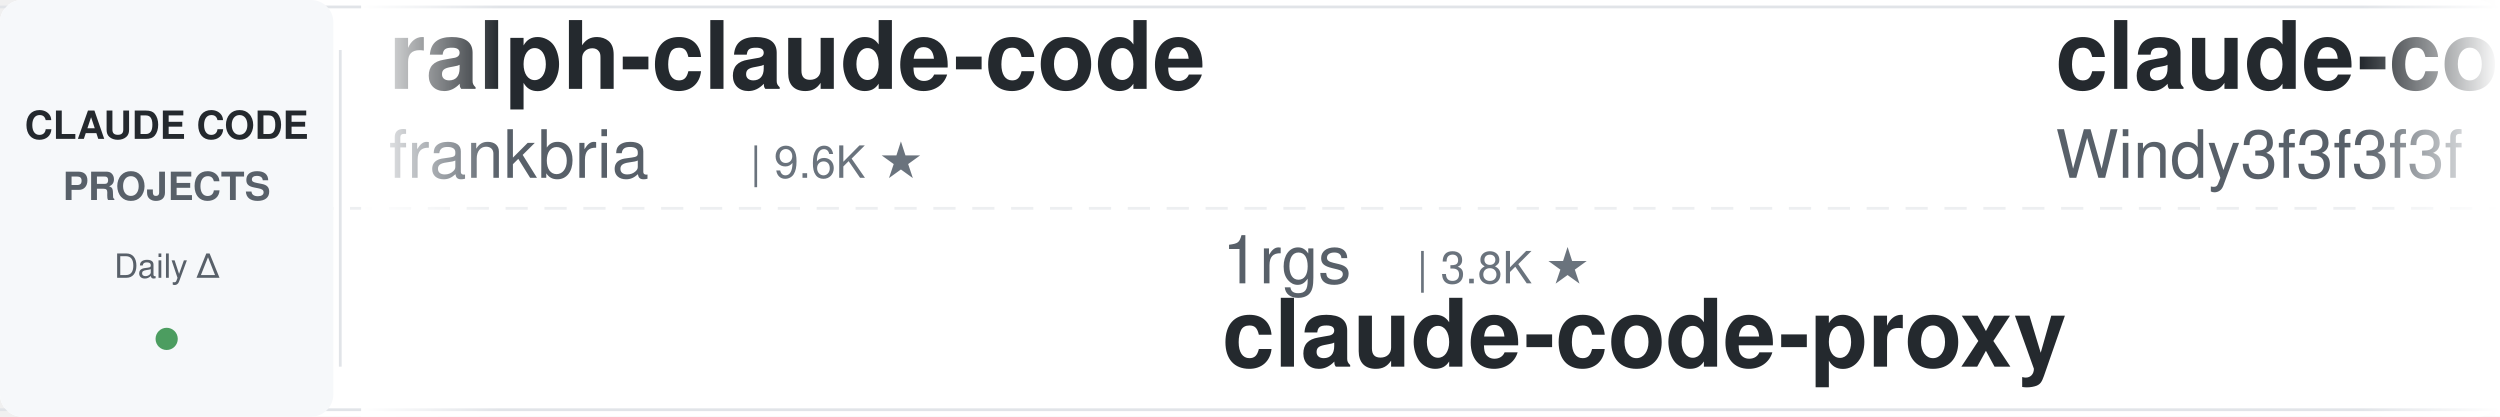
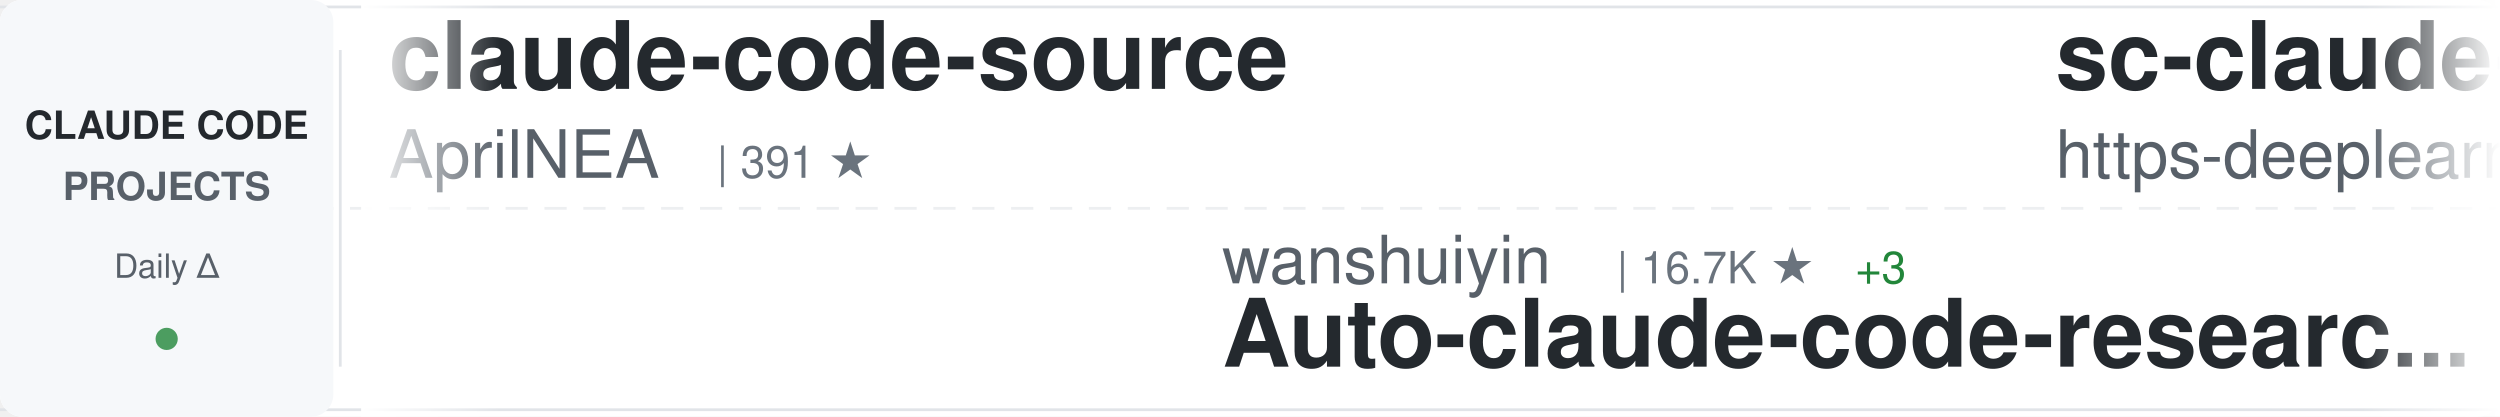
<svg xmlns="http://www.w3.org/2000/svg" width="900" height="150">
  <defs>
    <linearGradient id="awesomeLeftFade" x1="0%" y1="0%" x2="100%" y2="0%">
      <stop offset="0%" style="stop-color:#ffffff;stop-opacity:1" />
      <stop offset="100%" style="stop-color:#ffffff;stop-opacity:0" />
    </linearGradient>
    <linearGradient id="awesomeRightFade" x1="0%" y1="0%" x2="100%" y2="0%">
      <stop offset="0%" style="stop-color:#ffffff;stop-opacity:0" />
      <stop offset="100%" style="stop-color:#ffffff;stop-opacity:1" />
    </linearGradient>
  </defs>
  <rect width="900" height="150" fill="#ffffff" rx="8" />
  <rect x="0" y="2" width="900" height="1" fill="#e1e4e8" />
  <rect x="0" y="147" width="900" height="1" fill="#e1e4e8" />
  <line x1="0" y1="75" x2="900" y2="75" stroke="#e1e4e8" stroke-width="1" stroke-dasharray="8 6" opacity="0.6" />
  <rect x="0" y="0" width="120" height="150" fill="#f6f8fa" rx="8" />
  <text x="60" y="50" font-family="-apple-system, BlinkMacSystemFont, 'Segoe UI', Helvetica, Arial, sans-serif" font-size="14" font-weight="600" fill="#24292e" text-anchor="middle">CLAUDE CODE</text>
  <text x="60" y="72" font-family="-apple-system, BlinkMacSystemFont, 'Segoe UI', Helvetica, Arial, sans-serif" font-size="14" font-weight="600" fill="#586069" text-anchor="middle">PROJECTS</text>
  <text x="60" y="100" font-family="-apple-system, BlinkMacSystemFont, 'Segoe UI', Helvetica, Arial, sans-serif" font-size="12" font-weight="500" fill="#586069" text-anchor="middle">Daily Δ</text>
  <circle cx="60" cy="122" r="4" fill="#22863a" opacity="0.8" />
  <rect x="122" y="18" width="1" height="114" fill="#e1e4e8" />
  <clipPath id="awesomeTickerClip">
    <rect x="130" y="0" width="770" height="150" />
  </clipPath>
  <g clip-path="url(#awesomeTickerClip)">
    <g id="awesomeTickerItems">
      <animateTransform attributeName="transform" attributeType="XML" type="translate" from="0 0" to="-3000 0" dur="54s" repeatCount="indefinite" />
      <g transform="translate(0, 0)">
-         <text x="140" y="32" font-family="-apple-system, BlinkMacSystemFont, 'Segoe UI', Helvetica, Arial, sans-serif" font-size="34" font-weight="600" fill="#24292e">ralph-claude-code</text>
-         <text x="140" y="64" font-family="-apple-system, BlinkMacSystemFont, 'Segoe UI', Helvetica, Arial, sans-serif" font-size="24" font-weight="400" fill="#586069">frankbria</text>
-         <text x="270" y="64" font-family="-apple-system, BlinkMacSystemFont, 'Segoe UI', Helvetica, Arial, sans-serif" font-size="16" font-weight="500" fill="#6a737d">| 9.6K ★</text>
+         <text x="140" y="32" font-family="-apple-system, BlinkMacSystemFont, 'Segoe UI', Helvetica, Arial, sans-serif" font-size="34" font-weight="600" fill="#24292e">claude-code-source</text>
+         <text x="140" y="64" font-family="-apple-system, BlinkMacSystemFont, 'Segoe UI', Helvetica, Arial, sans-serif" font-size="24" font-weight="400" fill="#586069">AprilNEA</text>
+         <text x="258" y="64" font-family="-apple-system, BlinkMacSystemFont, 'Segoe UI', Helvetica, Arial, sans-serif" font-size="16" font-weight="500" fill="#6a737d">| 391 ★</text>
      </g>
      <g transform="translate(300, 0)">
-         <text x="140" y="102" font-family="-apple-system, BlinkMacSystemFont, 'Segoe UI', Helvetica, Arial, sans-serif" font-size="24" font-weight="400" fill="#586069">1rgs</text>
-         <text x="210" y="102" font-family="-apple-system, BlinkMacSystemFont, 'Segoe UI', Helvetica, Arial, sans-serif" font-size="16" font-weight="500" fill="#6a737d">| 3.8K ★</text>
-         <text x="140" y="132" font-family="-apple-system, BlinkMacSystemFont, 'Segoe UI', Helvetica, Arial, sans-serif" font-size="34" font-weight="600" fill="#24292e">claude-code-proxy</text>
+         <text x="140" y="102" font-family="-apple-system, BlinkMacSystemFont, 'Segoe UI', Helvetica, Arial, sans-serif" font-size="24" font-weight="400" fill="#586069">wanshuiyin</text>
+         <text x="282" y="102" font-family="-apple-system, BlinkMacSystemFont, 'Segoe UI', Helvetica, Arial, sans-serif" font-size="16" font-weight="500" fill="#6a737d">| 16.7K ★</text>
+         <text x="368" y="102" font-family="-apple-system, BlinkMacSystemFont, 'Segoe UI', Helvetica, Arial, sans-serif" font-size="16" font-weight="500" fill="#22863a"> +3</text>
+         <text x="140" y="132" font-family="-apple-system, BlinkMacSystemFont, 'Segoe UI', Helvetica, Arial, sans-serif" font-size="34" font-weight="600" fill="#24292e">Auto-claude-code-researc...</text>
      </g>
      <g transform="translate(600, 0)">
-         <text x="140" y="32" font-family="-apple-system, BlinkMacSystemFont, 'Segoe UI', Helvetica, Arial, sans-serif" font-size="34" font-weight="600" fill="#24292e">claude-code-from-scratch</text>
-         <text x="140" y="64" font-family="-apple-system, BlinkMacSystemFont, 'Segoe UI', Helvetica, Arial, sans-serif" font-size="24" font-weight="400" fill="#586069">Windy3f3f3f3f</text>
-         <text x="318" y="64" font-family="-apple-system, BlinkMacSystemFont, 'Segoe UI', Helvetica, Arial, sans-serif" font-size="16" font-weight="500" fill="#6a737d">| 2.7K ★</text>
+         <text x="140" y="32" font-family="-apple-system, BlinkMacSystemFont, 'Segoe UI', Helvetica, Arial, sans-serif" font-size="34" font-weight="600" fill="#24292e">sc-claude-code-files</text>
+         <text x="140" y="64" font-family="-apple-system, BlinkMacSystemFont, 'Segoe UI', Helvetica, Arial, sans-serif" font-size="24" font-weight="400" fill="#586069">https-deeplearning-ai</text>
+         <text x="414" y="64" font-family="-apple-system, BlinkMacSystemFont, 'Segoe UI', Helvetica, Arial, sans-serif" font-size="16" font-weight="500" fill="#6a737d">| 554 ★</text>
      </g>
      <g transform="translate(900, 0)">
-         <text x="140" y="102" font-family="-apple-system, BlinkMacSystemFont, 'Segoe UI', Helvetica, Arial, sans-serif" font-size="24" font-weight="400" fill="#586069">KPR111</text>
-         <text x="234" y="102" font-family="-apple-system, BlinkMacSystemFont, 'Segoe UI', Helvetica, Arial, sans-serif" font-size="16" font-weight="500" fill="#6a737d">| 18 ★</text>
-         <text x="140" y="132" font-family="-apple-system, BlinkMacSystemFont, 'Segoe UI', Helvetica, Arial, sans-serif" font-size="34" font-weight="600" fill="#24292e">Claude-Code</text>
+         <text x="140" y="102" font-family="-apple-system, BlinkMacSystemFont, 'Segoe UI', Helvetica, Arial, sans-serif" font-size="24" font-weight="400" fill="#586069">AICoderTudou</text>
+         <text x="306" y="102" font-family="-apple-system, BlinkMacSystemFont, 'Segoe UI', Helvetica, Arial, sans-serif" font-size="16" font-weight="500" fill="#6a737d">| 494 ★</text>
+         <text x="140" y="132" font-family="-apple-system, BlinkMacSystemFont, 'Segoe UI', Helvetica, Arial, sans-serif" font-size="34" font-weight="600" fill="#24292e">claude-code-tudou</text>
      </g>
      <g transform="translate(1200, 0)">
-         <text x="140" y="32" font-family="-apple-system, BlinkMacSystemFont, 'Segoe UI', Helvetica, Arial, sans-serif" font-size="34" font-weight="600" fill="#24292e">claude-coder</text>
-         <text x="140" y="64" font-family="-apple-system, BlinkMacSystemFont, 'Segoe UI', Helvetica, Arial, sans-serif" font-size="24" font-weight="400" fill="#586069">kodu-ai</text>
-         <text x="246" y="64" font-family="-apple-system, BlinkMacSystemFont, 'Segoe UI', Helvetica, Arial, sans-serif" font-size="16" font-weight="500" fill="#6a737d">| 5.2K ★</text>
+         <text x="140" y="32" font-family="-apple-system, BlinkMacSystemFont, 'Segoe UI', Helvetica, Arial, sans-serif" font-size="34" font-weight="600" fill="#24292e">Claude-code</text>
+         <text x="140" y="64" font-family="-apple-system, BlinkMacSystemFont, 'Segoe UI', Helvetica, Arial, sans-serif" font-size="24" font-weight="400" fill="#586069">zstmfhy</text>
+         <text x="246" y="64" font-family="-apple-system, BlinkMacSystemFont, 'Segoe UI', Helvetica, Arial, sans-serif" font-size="16" font-weight="500" fill="#6a737d">| 189 ★</text>
      </g>
      <g transform="translate(1500, 0)">
-         <text x="140" y="102" font-family="-apple-system, BlinkMacSystemFont, 'Segoe UI', Helvetica, Arial, sans-serif" font-size="24" font-weight="400" fill="#586069">anthropics</text>
-         <text x="282" y="102" font-family="-apple-system, BlinkMacSystemFont, 'Segoe UI', Helvetica, Arial, sans-serif" font-size="16" font-weight="500" fill="#6a737d">| 992 ★</text>
-         <text x="350" y="102" font-family="-apple-system, BlinkMacSystemFont, 'Segoe UI', Helvetica, Arial, sans-serif" font-size="16" font-weight="500" fill="#22863a"> +1</text>
-         <text x="140" y="132" font-family="-apple-system, BlinkMacSystemFont, 'Segoe UI', Helvetica, Arial, sans-serif" font-size="34" font-weight="600" fill="#24292e">claude-code-base-action</text>
+         <text x="140" y="102" font-family="-apple-system, BlinkMacSystemFont, 'Segoe UI', Helvetica, Arial, sans-serif" font-size="24" font-weight="400" fill="#586069">Windy3f3f3f3f</text>
+         <text x="318" y="102" font-family="-apple-system, BlinkMacSystemFont, 'Segoe UI', Helvetica, Arial, sans-serif" font-size="16" font-weight="500" fill="#6a737d">| 3.7K ★</text>
+         <text x="140" y="132" font-family="-apple-system, BlinkMacSystemFont, 'Segoe UI', Helvetica, Arial, sans-serif" font-size="34" font-weight="600" fill="#24292e">how-claude-code-works</text>
      </g>
      <g transform="translate(1800, 0)">
-         <text x="140" y="32" font-family="-apple-system, BlinkMacSystemFont, 'Segoe UI', Helvetica, Arial, sans-serif" font-size="34" font-weight="600" fill="#24292e">everything-claude-code-z...</text>
-         <text x="140" y="64" font-family="-apple-system, BlinkMacSystemFont, 'Segoe UI', Helvetica, Arial, sans-serif" font-size="24" font-weight="400" fill="#586069">xu-xiang</text>
-         <text x="258" y="64" font-family="-apple-system, BlinkMacSystemFont, 'Segoe UI', Helvetica, Arial, sans-serif" font-size="16" font-weight="500" fill="#6a737d">| 2.0K ★</text>
+         <text x="140" y="32" font-family="-apple-system, BlinkMacSystemFont, 'Segoe UI', Helvetica, Arial, sans-serif" font-size="34" font-weight="600" fill="#24292e">claude-code-webui</text>
+         <text x="140" y="64" font-family="-apple-system, BlinkMacSystemFont, 'Segoe UI', Helvetica, Arial, sans-serif" font-size="24" font-weight="400" fill="#586069">sugyan</text>
+         <text x="234" y="64" font-family="-apple-system, BlinkMacSystemFont, 'Segoe UI', Helvetica, Arial, sans-serif" font-size="16" font-weight="500" fill="#6a737d">| 1.1K ★</text>
      </g>
      <g transform="translate(2100, 0)">
-         <text x="140" y="102" font-family="-apple-system, BlinkMacSystemFont, 'Segoe UI', Helvetica, Arial, sans-serif" font-size="24" font-weight="400" fill="#586069">digitalsamba</text>
-         <text x="306" y="102" font-family="-apple-system, BlinkMacSystemFont, 'Segoe UI', Helvetica, Arial, sans-serif" font-size="16" font-weight="500" fill="#6a737d">| 2.1K ★</text>
-         <text x="383" y="102" font-family="-apple-system, BlinkMacSystemFont, 'Segoe UI', Helvetica, Arial, sans-serif" font-size="16" font-weight="500" fill="#22863a"> +3</text>
-         <text x="140" y="132" font-family="-apple-system, BlinkMacSystemFont, 'Segoe UI', Helvetica, Arial, sans-serif" font-size="34" font-weight="600" fill="#24292e">claude-code-video-toolki...</text>
+         <text x="140" y="102" font-family="-apple-system, BlinkMacSystemFont, 'Segoe UI', Helvetica, Arial, sans-serif" font-size="24" font-weight="400" fill="#586069">ponponon</text>
+         <text x="258" y="102" font-family="-apple-system, BlinkMacSystemFont, 'Segoe UI', Helvetica, Arial, sans-serif" font-size="16" font-weight="500" fill="#6a737d">| 2.3K ★</text>
+         <text x="140" y="132" font-family="-apple-system, BlinkMacSystemFont, 'Segoe UI', Helvetica, Arial, sans-serif" font-size="34" font-weight="600" fill="#24292e">claude_code_src</text>
      </g>
      <g transform="translate(2400, 0)">
-         <text x="140" y="32" font-family="-apple-system, BlinkMacSystemFont, 'Segoe UI', Helvetica, Arial, sans-serif" font-size="34" font-weight="600" fill="#24292e">Claude-code</text>
-         <text x="140" y="64" font-family="-apple-system, BlinkMacSystemFont, 'Segoe UI', Helvetica, Arial, sans-serif" font-size="24" font-weight="400" fill="#586069">fazxes</text>
-         <text x="234" y="64" font-family="-apple-system, BlinkMacSystemFont, 'Segoe UI', Helvetica, Arial, sans-serif" font-size="16" font-weight="500" fill="#6a737d">| 242 ★</text>
+         <text x="140" y="32" font-family="-apple-system, BlinkMacSystemFont, 'Segoe UI', Helvetica, Arial, sans-serif" font-size="34" font-weight="600" fill="#24292e">claude-code-source-code</text>
+         <text x="140" y="64" font-family="-apple-system, BlinkMacSystemFont, 'Segoe UI', Helvetica, Arial, sans-serif" font-size="24" font-weight="400" fill="#586069">777genius</text>
+         <text x="270" y="64" font-family="-apple-system, BlinkMacSystemFont, 'Segoe UI', Helvetica, Arial, sans-serif" font-size="16" font-weight="500" fill="#6a737d">| 932 ★</text>
      </g>
      <g transform="translate(2700, 0)">
-         <text x="140" y="102" font-family="-apple-system, BlinkMacSystemFont, 'Segoe UI', Helvetica, Arial, sans-serif" font-size="24" font-weight="400" fill="#586069">repowise-dev</text>
-         <text x="306" y="102" font-family="-apple-system, BlinkMacSystemFont, 'Segoe UI', Helvetica, Arial, sans-serif" font-size="16" font-weight="500" fill="#6a737d">| 1.2K ★</text>
-         <text x="140" y="132" font-family="-apple-system, BlinkMacSystemFont, 'Segoe UI', Helvetica, Arial, sans-serif" font-size="34" font-weight="600" fill="#24292e">claude-code-prompts</text>
+         <text x="140" y="102" font-family="-apple-system, BlinkMacSystemFont, 'Segoe UI', Helvetica, Arial, sans-serif" font-size="24" font-weight="400" fill="#586069">Maciek-roboblog</text>
+         <text x="342" y="102" font-family="-apple-system, BlinkMacSystemFont, 'Segoe UI', Helvetica, Arial, sans-serif" font-size="16" font-weight="500" fill="#6a737d">| 8.7K ★</text>
+         <text x="140" y="132" font-family="-apple-system, BlinkMacSystemFont, 'Segoe UI', Helvetica, Arial, sans-serif" font-size="34" font-weight="600" fill="#24292e">Claude-Code-Usage-Monito...</text>
      </g>
      <g transform="translate(3000, 0)">
-         <text x="140" y="32" font-family="-apple-system, BlinkMacSystemFont, 'Segoe UI', Helvetica, Arial, sans-serif" font-size="34" font-weight="600" fill="#24292e">ralph-claude-code</text>
-         <text x="140" y="64" font-family="-apple-system, BlinkMacSystemFont, 'Segoe UI', Helvetica, Arial, sans-serif" font-size="24" font-weight="400" fill="#586069">frankbria</text>
-         <text x="270" y="64" font-family="-apple-system, BlinkMacSystemFont, 'Segoe UI', Helvetica, Arial, sans-serif" font-size="16" font-weight="500" fill="#6a737d">| 9.6K ★</text>
+         <text x="140" y="32" font-family="-apple-system, BlinkMacSystemFont, 'Segoe UI', Helvetica, Arial, sans-serif" font-size="34" font-weight="600" fill="#24292e">claude-code-source</text>
+         <text x="140" y="64" font-family="-apple-system, BlinkMacSystemFont, 'Segoe UI', Helvetica, Arial, sans-serif" font-size="24" font-weight="400" fill="#586069">AprilNEA</text>
+         <text x="258" y="64" font-family="-apple-system, BlinkMacSystemFont, 'Segoe UI', Helvetica, Arial, sans-serif" font-size="16" font-weight="500" fill="#6a737d">| 391 ★</text>
      </g>
      <g transform="translate(3300, 0)">
-         <text x="140" y="102" font-family="-apple-system, BlinkMacSystemFont, 'Segoe UI', Helvetica, Arial, sans-serif" font-size="24" font-weight="400" fill="#586069">1rgs</text>
-         <text x="210" y="102" font-family="-apple-system, BlinkMacSystemFont, 'Segoe UI', Helvetica, Arial, sans-serif" font-size="16" font-weight="500" fill="#6a737d">| 3.8K ★</text>
-         <text x="140" y="132" font-family="-apple-system, BlinkMacSystemFont, 'Segoe UI', Helvetica, Arial, sans-serif" font-size="34" font-weight="600" fill="#24292e">claude-code-proxy</text>
+         <text x="140" y="102" font-family="-apple-system, BlinkMacSystemFont, 'Segoe UI', Helvetica, Arial, sans-serif" font-size="24" font-weight="400" fill="#586069">wanshuiyin</text>
+         <text x="282" y="102" font-family="-apple-system, BlinkMacSystemFont, 'Segoe UI', Helvetica, Arial, sans-serif" font-size="16" font-weight="500" fill="#6a737d">| 16.7K ★</text>
+         <text x="368" y="102" font-family="-apple-system, BlinkMacSystemFont, 'Segoe UI', Helvetica, Arial, sans-serif" font-size="16" font-weight="500" fill="#22863a"> +3</text>
+         <text x="140" y="132" font-family="-apple-system, BlinkMacSystemFont, 'Segoe UI', Helvetica, Arial, sans-serif" font-size="34" font-weight="600" fill="#24292e">Auto-claude-code-researc...</text>
      </g>
      <g transform="translate(3600, 0)">
-         <text x="140" y="32" font-family="-apple-system, BlinkMacSystemFont, 'Segoe UI', Helvetica, Arial, sans-serif" font-size="34" font-weight="600" fill="#24292e">claude-code-from-scratch</text>
-         <text x="140" y="64" font-family="-apple-system, BlinkMacSystemFont, 'Segoe UI', Helvetica, Arial, sans-serif" font-size="24" font-weight="400" fill="#586069">Windy3f3f3f3f</text>
-         <text x="318" y="64" font-family="-apple-system, BlinkMacSystemFont, 'Segoe UI', Helvetica, Arial, sans-serif" font-size="16" font-weight="500" fill="#6a737d">| 2.7K ★</text>
+         <text x="140" y="32" font-family="-apple-system, BlinkMacSystemFont, 'Segoe UI', Helvetica, Arial, sans-serif" font-size="34" font-weight="600" fill="#24292e">sc-claude-code-files</text>
+         <text x="140" y="64" font-family="-apple-system, BlinkMacSystemFont, 'Segoe UI', Helvetica, Arial, sans-serif" font-size="24" font-weight="400" fill="#586069">https-deeplearning-ai</text>
+         <text x="414" y="64" font-family="-apple-system, BlinkMacSystemFont, 'Segoe UI', Helvetica, Arial, sans-serif" font-size="16" font-weight="500" fill="#6a737d">| 554 ★</text>
      </g>
      <g transform="translate(3900, 0)">
-         <text x="140" y="102" font-family="-apple-system, BlinkMacSystemFont, 'Segoe UI', Helvetica, Arial, sans-serif" font-size="24" font-weight="400" fill="#586069">KPR111</text>
-         <text x="234" y="102" font-family="-apple-system, BlinkMacSystemFont, 'Segoe UI', Helvetica, Arial, sans-serif" font-size="16" font-weight="500" fill="#6a737d">| 18 ★</text>
-         <text x="140" y="132" font-family="-apple-system, BlinkMacSystemFont, 'Segoe UI', Helvetica, Arial, sans-serif" font-size="34" font-weight="600" fill="#24292e">Claude-Code</text>
+         <text x="140" y="102" font-family="-apple-system, BlinkMacSystemFont, 'Segoe UI', Helvetica, Arial, sans-serif" font-size="24" font-weight="400" fill="#586069">AICoderTudou</text>
+         <text x="306" y="102" font-family="-apple-system, BlinkMacSystemFont, 'Segoe UI', Helvetica, Arial, sans-serif" font-size="16" font-weight="500" fill="#6a737d">| 494 ★</text>
+         <text x="140" y="132" font-family="-apple-system, BlinkMacSystemFont, 'Segoe UI', Helvetica, Arial, sans-serif" font-size="34" font-weight="600" fill="#24292e">claude-code-tudou</text>
      </g>
    </g>
  </g>
  <rect x="130" y="0" width="50" height="150" fill="url(#awesomeLeftFade)" />
  <rect x="850" y="0" width="50" height="150" fill="url(#awesomeRightFade)" />
</svg>
